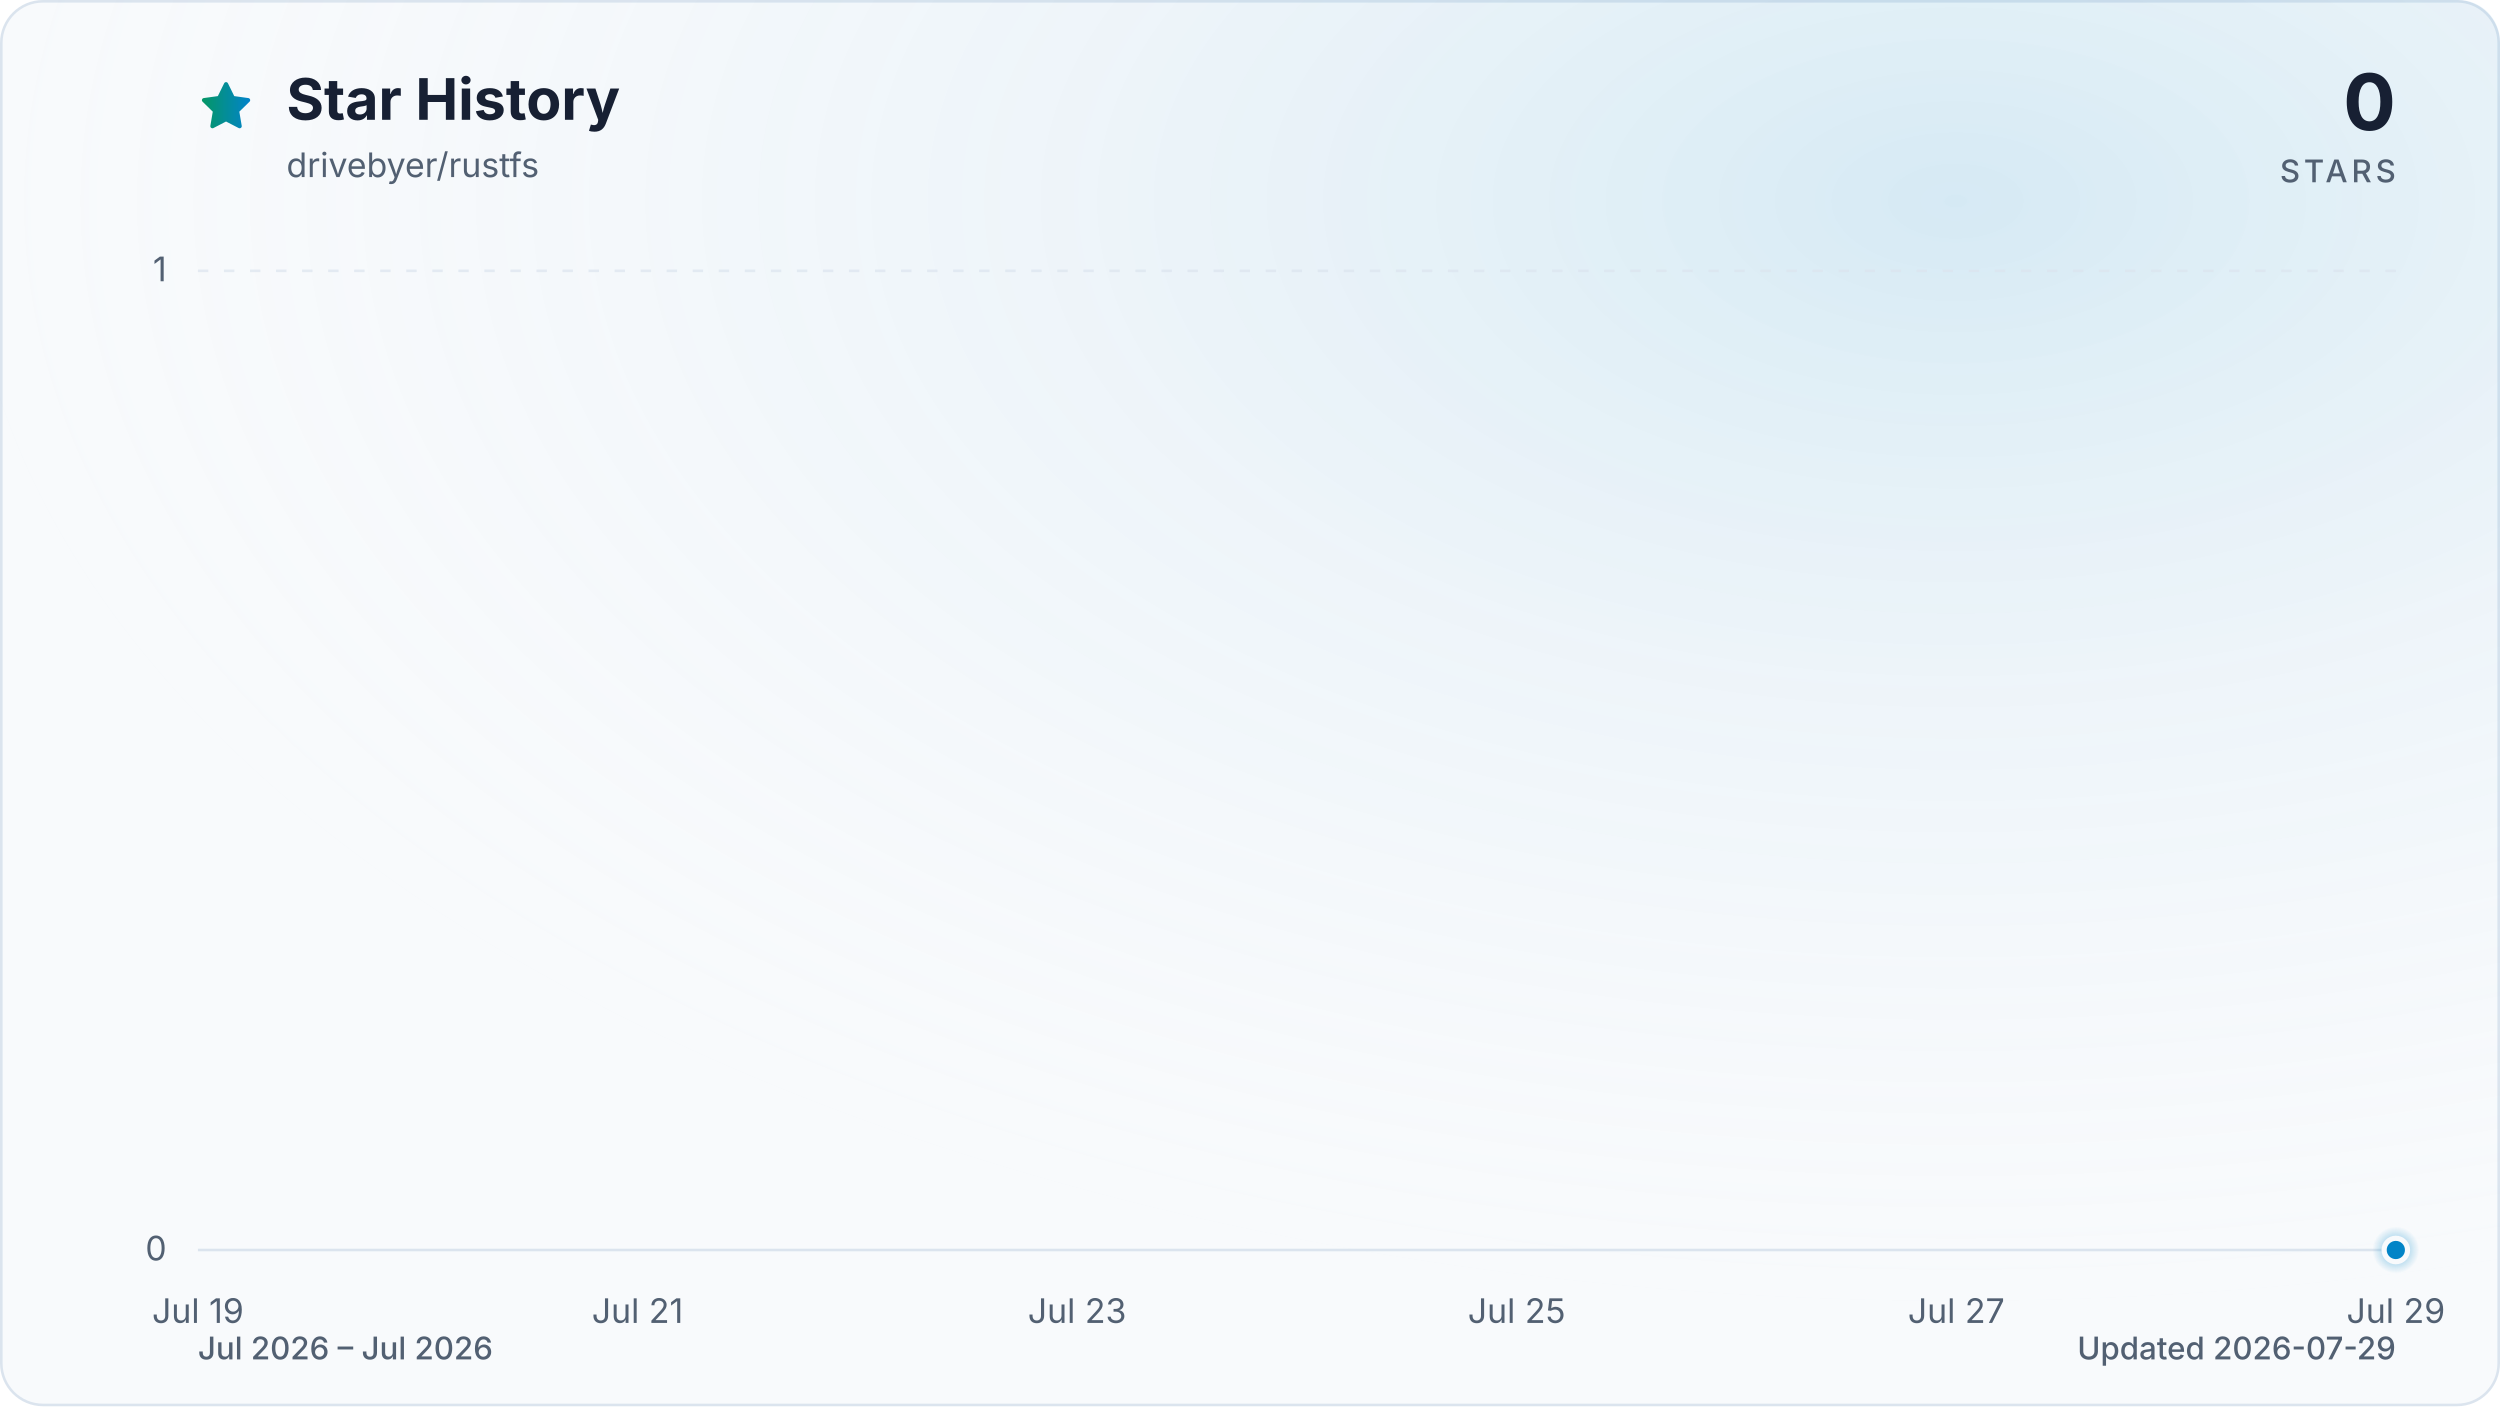
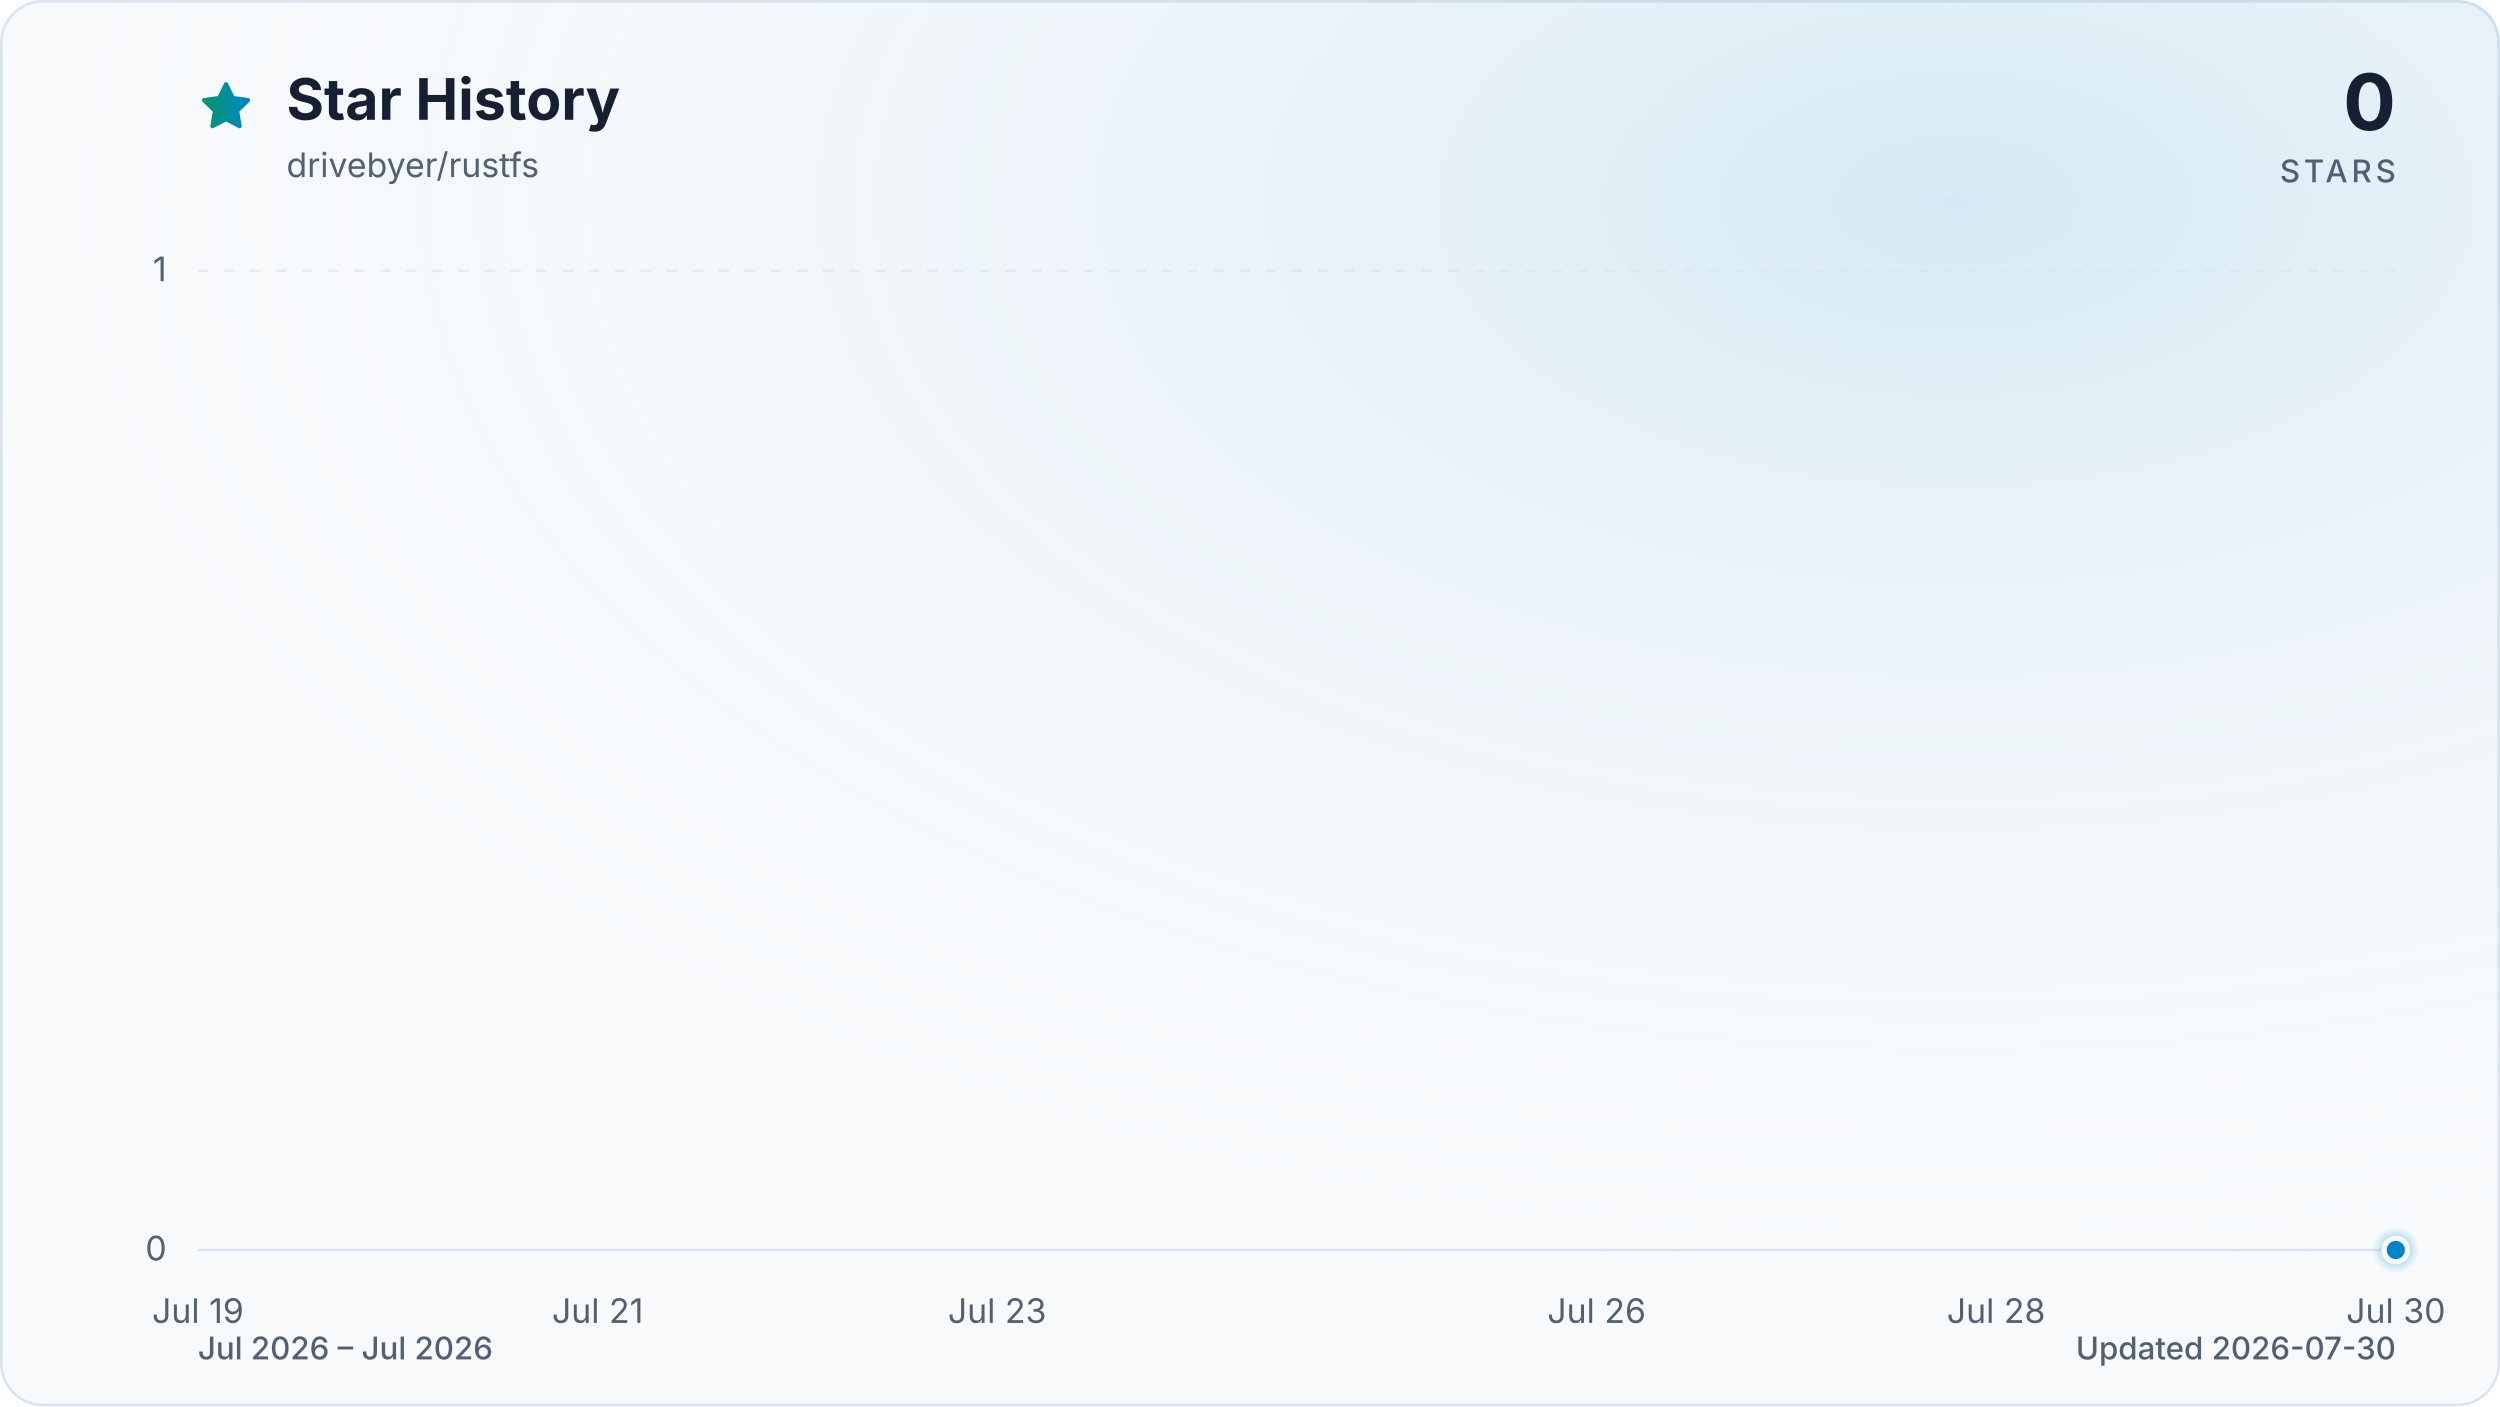
<svg xmlns="http://www.w3.org/2000/svg" viewBox="0 0 960 540" role="img" aria-labelledby="title description" data-style="gradient" data-variant="glow" data-animated="true">
  <defs>
    <linearGradient id="trend" x1="0" y1="0" x2="1" y2="0">
      <stop offset="0%" stop-color="#059669" />
      <stop offset="100%" stop-color="#0284c7" />
    </linearGradient>
    <linearGradient id="area" x1="0" y1="0" x2="0" y2="1">
      <stop offset="0%" stop-color="#059669" stop-opacity="0.30" />
      <stop offset="55%" stop-color="#0284c7" stop-opacity="0.10" />
      <stop offset="100%" stop-color="#0284c7" stop-opacity="0.01" />
    </linearGradient>
    <radialGradient id="marker-halo" cx="50%" cy="50%" r="50%">
      <stop offset="0%" stop-color="#0284c7" stop-opacity="0.55" />
      <stop offset="100%" stop-color="#0284c7" stop-opacity="0" />
    </radialGradient>
    <radialGradient id="surface-glow" cx="78%" cy="14%" r="80%">
      <stop offset="0%" stop-color="#0284c7" stop-opacity="0.14" />
      <stop offset="100%" stop-color="#f8fafc" stop-opacity="0" />
    </radialGradient>
    <filter id="trend-glow" x="-20%" y="-20%" width="140%" height="140%">
      <feGaussianBlur stdDeviation="7" />
    </filter>
  </defs>
  <style>
.trend-enter{transform-box:fill-box;transform-origin:center;animation:trend-enter 520ms cubic-bezier(0.16,1,0.3,1)}
.marker-enter{transform-box:fill-box;transform-origin:center;animation:marker-enter 320ms cubic-bezier(0.16,1,0.3,1) 200ms both}
.marker-pulse{transform-box:fill-box;transform-origin:center;animation:marker-pulse 2.6s ease-out infinite}
@keyframes trend-enter{from{opacity:.35;transform:translateY(10px)}to{opacity:1;transform:translateY(0)}}
@keyframes marker-enter{from{opacity:0;transform:scale(.4)}to{opacity:1;transform:scale(1)}}
@keyframes marker-pulse{0%{opacity:.5;transform:scale(.7)}70%,100%{opacity:0;transform:scale(2.1)}}
@media (prefers-reduced-motion:reduce){.trend-enter,.marker-enter,.marker-pulse{animation:none!important}}
@media (prefers-reduced-motion:reduce){.marker-pulse{opacity:0}}
</style>
  <rect x="0.5" y="0.5" width="959" height="539" fill="#f8fafc" stroke="#dbe4ee" stroke-width="1" rx="16" />
  <rect width="960" height="540" fill="url(#surface-glow)" rx="16" />
  <path d="M12 2.6l2.9 5.9 6.5.9-4.7 4.6 1.1 6.5-5.8-3-5.8 3 1.1-6.5-4.7-4.6 6.5-.9L12 2.6Z" transform="translate(76 30) scale(.9)" fill="url(#trend)" stroke="url(#trend)" stroke-width="1.8" stroke-linejoin="round" aria-hidden="true" />
  <text x="110" y="46" fill="#172033" font-family="ui-sans-serif, system-ui, -apple-system, BlinkMacSystemFont, 'Segoe UI', sans-serif" font-size="22" font-weight="700">Star History</text>
  <text x="110" y="68" fill="#526072" font-family="ui-sans-serif, system-ui, -apple-system, BlinkMacSystemFont, 'Segoe UI', sans-serif" font-size="13">drivebyer/rustfs</text>
  <text x="920" y="50" fill="#172033" font-family="ui-sans-serif, system-ui, -apple-system, BlinkMacSystemFont, 'Segoe UI', sans-serif" font-size="30" font-weight="700" text-anchor="end">0</text>
  <text x="920" y="70" fill="#526072" font-family="ui-sans-serif, system-ui, -apple-system, BlinkMacSystemFont, 'Segoe UI', sans-serif" font-size="12" font-weight="500" letter-spacing="1.5" text-anchor="end">STARS</text>
  <line x1="76" y1="480.0" x2="920" y2="480.0" stroke="#dbe4ee" stroke-width="1" stroke-dasharray="0" opacity="1" />
  <text x="64" y="484.0" fill="#526072" font-family="ui-sans-serif, system-ui, -apple-system, BlinkMacSystemFont, 'Segoe UI', sans-serif" font-size="13" text-anchor="end">0</text>
  <line x1="76" y1="104.0" x2="920" y2="104.0" stroke="#dbe4ee" stroke-width="1" stroke-dasharray="4 6" opacity="0.7" />
  <text x="64" y="108.0" fill="#526072" font-family="ui-sans-serif, system-ui, -apple-system, BlinkMacSystemFont, 'Segoe UI', sans-serif" font-size="13" text-anchor="end">1</text>
  <text x="76.0" y="508" fill="#526072" font-family="ui-sans-serif, system-ui, -apple-system, BlinkMacSystemFont, 'Segoe UI', sans-serif" font-size="13" text-anchor="middle">Jul 19</text>
-   <text x="244.8" y="508" fill="#526072" font-family="ui-sans-serif, system-ui, -apple-system, BlinkMacSystemFont, 'Segoe UI', sans-serif" font-size="13" text-anchor="middle">Jul 21</text>
-   <text x="413.6" y="508" fill="#526072" font-family="ui-sans-serif, system-ui, -apple-system, BlinkMacSystemFont, 'Segoe UI', sans-serif" font-size="13" text-anchor="middle">Jul 23</text>
-   <text x="582.4" y="508" fill="#526072" font-family="ui-sans-serif, system-ui, -apple-system, BlinkMacSystemFont, 'Segoe UI', sans-serif" font-size="13" text-anchor="middle">Jul 25</text>
-   <text x="751.2" y="508" fill="#526072" font-family="ui-sans-serif, system-ui, -apple-system, BlinkMacSystemFont, 'Segoe UI', sans-serif" font-size="13" text-anchor="middle">Jul 27</text>
-   <text x="920.0" y="508" fill="#526072" font-family="ui-sans-serif, system-ui, -apple-system, BlinkMacSystemFont, 'Segoe UI', sans-serif" font-size="13" text-anchor="middle">Jul 29</text>
+   <text x="229.5" y="508" fill="#526072" font-family="ui-sans-serif, system-ui, -apple-system, BlinkMacSystemFont, 'Segoe UI', sans-serif" font-size="13" text-anchor="middle">Jul 21</text>
+   <text x="382.9" y="508" fill="#526072" font-family="ui-sans-serif, system-ui, -apple-system, BlinkMacSystemFont, 'Segoe UI', sans-serif" font-size="13" text-anchor="middle">Jul 23</text>
+   <text x="613.1" y="508" fill="#526072" font-family="ui-sans-serif, system-ui, -apple-system, BlinkMacSystemFont, 'Segoe UI', sans-serif" font-size="13" text-anchor="middle">Jul 26</text>
+   <text x="766.5" y="508" fill="#526072" font-family="ui-sans-serif, system-ui, -apple-system, BlinkMacSystemFont, 'Segoe UI', sans-serif" font-size="13" text-anchor="middle">Jul 28</text>
+   <text x="920.0" y="508" fill="#526072" font-family="ui-sans-serif, system-ui, -apple-system, BlinkMacSystemFont, 'Segoe UI', sans-serif" font-size="13" text-anchor="middle">Jul 30</text>
  <g class="trend-enter">
-     <path d="M 76.0 480.0 C 104.1 480.0, 132.3 480.0, 160.4 480.0 C 188.5 480.0, 216.7 480.0, 244.8 480.0 C 272.9 480.0, 301.1 480.0, 329.2 480.0 C 357.3 480.0, 385.5 480.0, 413.6 480.0 C 441.7 480.0, 469.9 480.0, 498.0 480.0 C 526.1 480.0, 554.3 480.0, 582.4 480.0 C 610.5 480.0, 638.7 480.0, 666.8 480.0 C 694.9 480.0, 723.1 480.0, 751.2 480.0 C 779.3 480.0, 807.5 480.0, 835.6 480.0 C 863.7 480.0, 891.9 480.0, 920.0 480.0 L 920.0 480.0 L 76.0 480.0 Z" fill="url(#area)" />
-     <path d="M 76.0 480.0 C 104.1 480.0, 132.3 480.0, 160.4 480.0 C 188.5 480.0, 216.7 480.0, 244.8 480.0 C 272.9 480.0, 301.1 480.0, 329.2 480.0 C 357.3 480.0, 385.5 480.0, 413.6 480.0 C 441.7 480.0, 469.9 480.0, 498.0 480.0 C 526.1 480.0, 554.3 480.0, 582.4 480.0 C 610.5 480.0, 638.7 480.0, 666.8 480.0 C 694.9 480.0, 723.1 480.0, 751.2 480.0 C 779.3 480.0, 807.5 480.0, 835.6 480.0 C 863.7 480.0, 891.9 480.0, 920.0 480.0" fill="none" stroke="url(#trend)" stroke-width="12" stroke-linecap="round" stroke-linejoin="round" opacity="0.16" filter="url(#trend-glow)" />
-     <path d="M 76.0 480.0 C 104.1 480.0, 132.3 480.0, 160.4 480.0 C 188.5 480.0, 216.7 480.0, 244.8 480.0 C 272.9 480.0, 301.1 480.0, 329.2 480.0 C 357.3 480.0, 385.5 480.0, 413.6 480.0 C 441.7 480.0, 469.9 480.0, 498.0 480.0 C 526.1 480.0, 554.3 480.0, 582.4 480.0 C 610.5 480.0, 638.7 480.0, 666.8 480.0 C 694.9 480.0, 723.1 480.0, 751.2 480.0 C 779.3 480.0, 807.5 480.0, 835.6 480.0 C 863.7 480.0, 891.9 480.0, 920.0 480.0" fill="none" stroke="url(#trend)" stroke-width="3" stroke-linecap="round" stroke-linejoin="round" />
+     <path d="M 76.0 480.0 C 101.6 480.0, 127.2 480.0, 152.7 480.0 C 178.3 480.0, 203.9 480.0, 229.5 480.0 C 255.0 480.0, 280.6 480.0, 306.2 480.0 C 331.8 480.0, 357.3 480.0, 382.9 480.0 C 408.5 480.0, 434.1 480.0, 459.6 480.0 C 485.2 480.0, 510.8 480.0, 536.4 480.0 C 561.9 480.0, 587.5 480.0, 613.1 480.0 C 638.7 480.0, 664.2 480.0, 689.8 480.0 C 715.4 480.0, 741.0 480.0, 766.5 480.0 C 792.1 480.0, 817.7 480.0, 843.3 480.0 C 868.8 480.0, 894.4 480.0, 920.0 480.0 L 920.0 480.0 L 76.0 480.0 Z" fill="url(#area)" />
+     <path d="M 76.0 480.0 C 101.6 480.0, 127.2 480.0, 152.7 480.0 C 178.3 480.0, 203.9 480.0, 229.5 480.0 C 255.0 480.0, 280.6 480.0, 306.2 480.0 C 331.8 480.0, 357.3 480.0, 382.9 480.0 C 408.5 480.0, 434.1 480.0, 459.6 480.0 C 485.2 480.0, 510.8 480.0, 536.4 480.0 C 561.9 480.0, 587.5 480.0, 613.1 480.0 C 638.7 480.0, 664.2 480.0, 689.8 480.0 C 715.4 480.0, 741.0 480.0, 766.5 480.0 C 792.1 480.0, 817.7 480.0, 843.3 480.0 C 868.8 480.0, 894.4 480.0, 920.0 480.0" fill="none" stroke="url(#trend)" stroke-width="12" stroke-linecap="round" stroke-linejoin="round" opacity="0.16" filter="url(#trend-glow)" />
+     <path d="M 76.0 480.0 C 101.6 480.0, 127.2 480.0, 152.7 480.0 C 178.3 480.0, 203.9 480.0, 229.5 480.0 C 255.0 480.0, 280.6 480.0, 306.2 480.0 C 331.8 480.0, 357.3 480.0, 382.9 480.0 C 408.5 480.0, 434.1 480.0, 459.6 480.0 C 485.2 480.0, 510.8 480.0, 536.4 480.0 C 561.9 480.0, 587.5 480.0, 613.1 480.0 C 638.7 480.0, 664.2 480.0, 689.8 480.0 C 715.4 480.0, 741.0 480.0, 766.5 480.0 C 792.1 480.0, 817.7 480.0, 843.3 480.0 C 868.8 480.0, 894.4 480.0, 920.0 480.0" fill="none" stroke="url(#trend)" stroke-width="3" stroke-linecap="round" stroke-linejoin="round" />
  </g>
  <g class="marker-enter">
    <circle class="marker-pulse" cx="920.0" cy="480.0" r="9" fill="url(#marker-halo)" />
    <circle cx="920.0" cy="480.0" r="4.5" fill="#0284c7" stroke="#f8fafc" stroke-width="2" />
  </g>
  <text x="76" y="522" fill="#526072" font-family="ui-sans-serif, system-ui, -apple-system, BlinkMacSystemFont, 'Segoe UI', sans-serif" font-size="12" font-weight="500">Jul 2026 – Jul 2026</text>
-   <text x="920" y="522" fill="#526072" font-family="ui-sans-serif, system-ui, -apple-system, BlinkMacSystemFont, 'Segoe UI', sans-serif" font-size="12" font-weight="500" text-anchor="end">Updated 2026-07-29</text>
+   <text x="920" y="522" fill="#526072" font-family="ui-sans-serif, system-ui, -apple-system, BlinkMacSystemFont, 'Segoe UI', sans-serif" font-size="12" font-weight="500" text-anchor="end">Updated 2026-07-30</text>
</svg>
